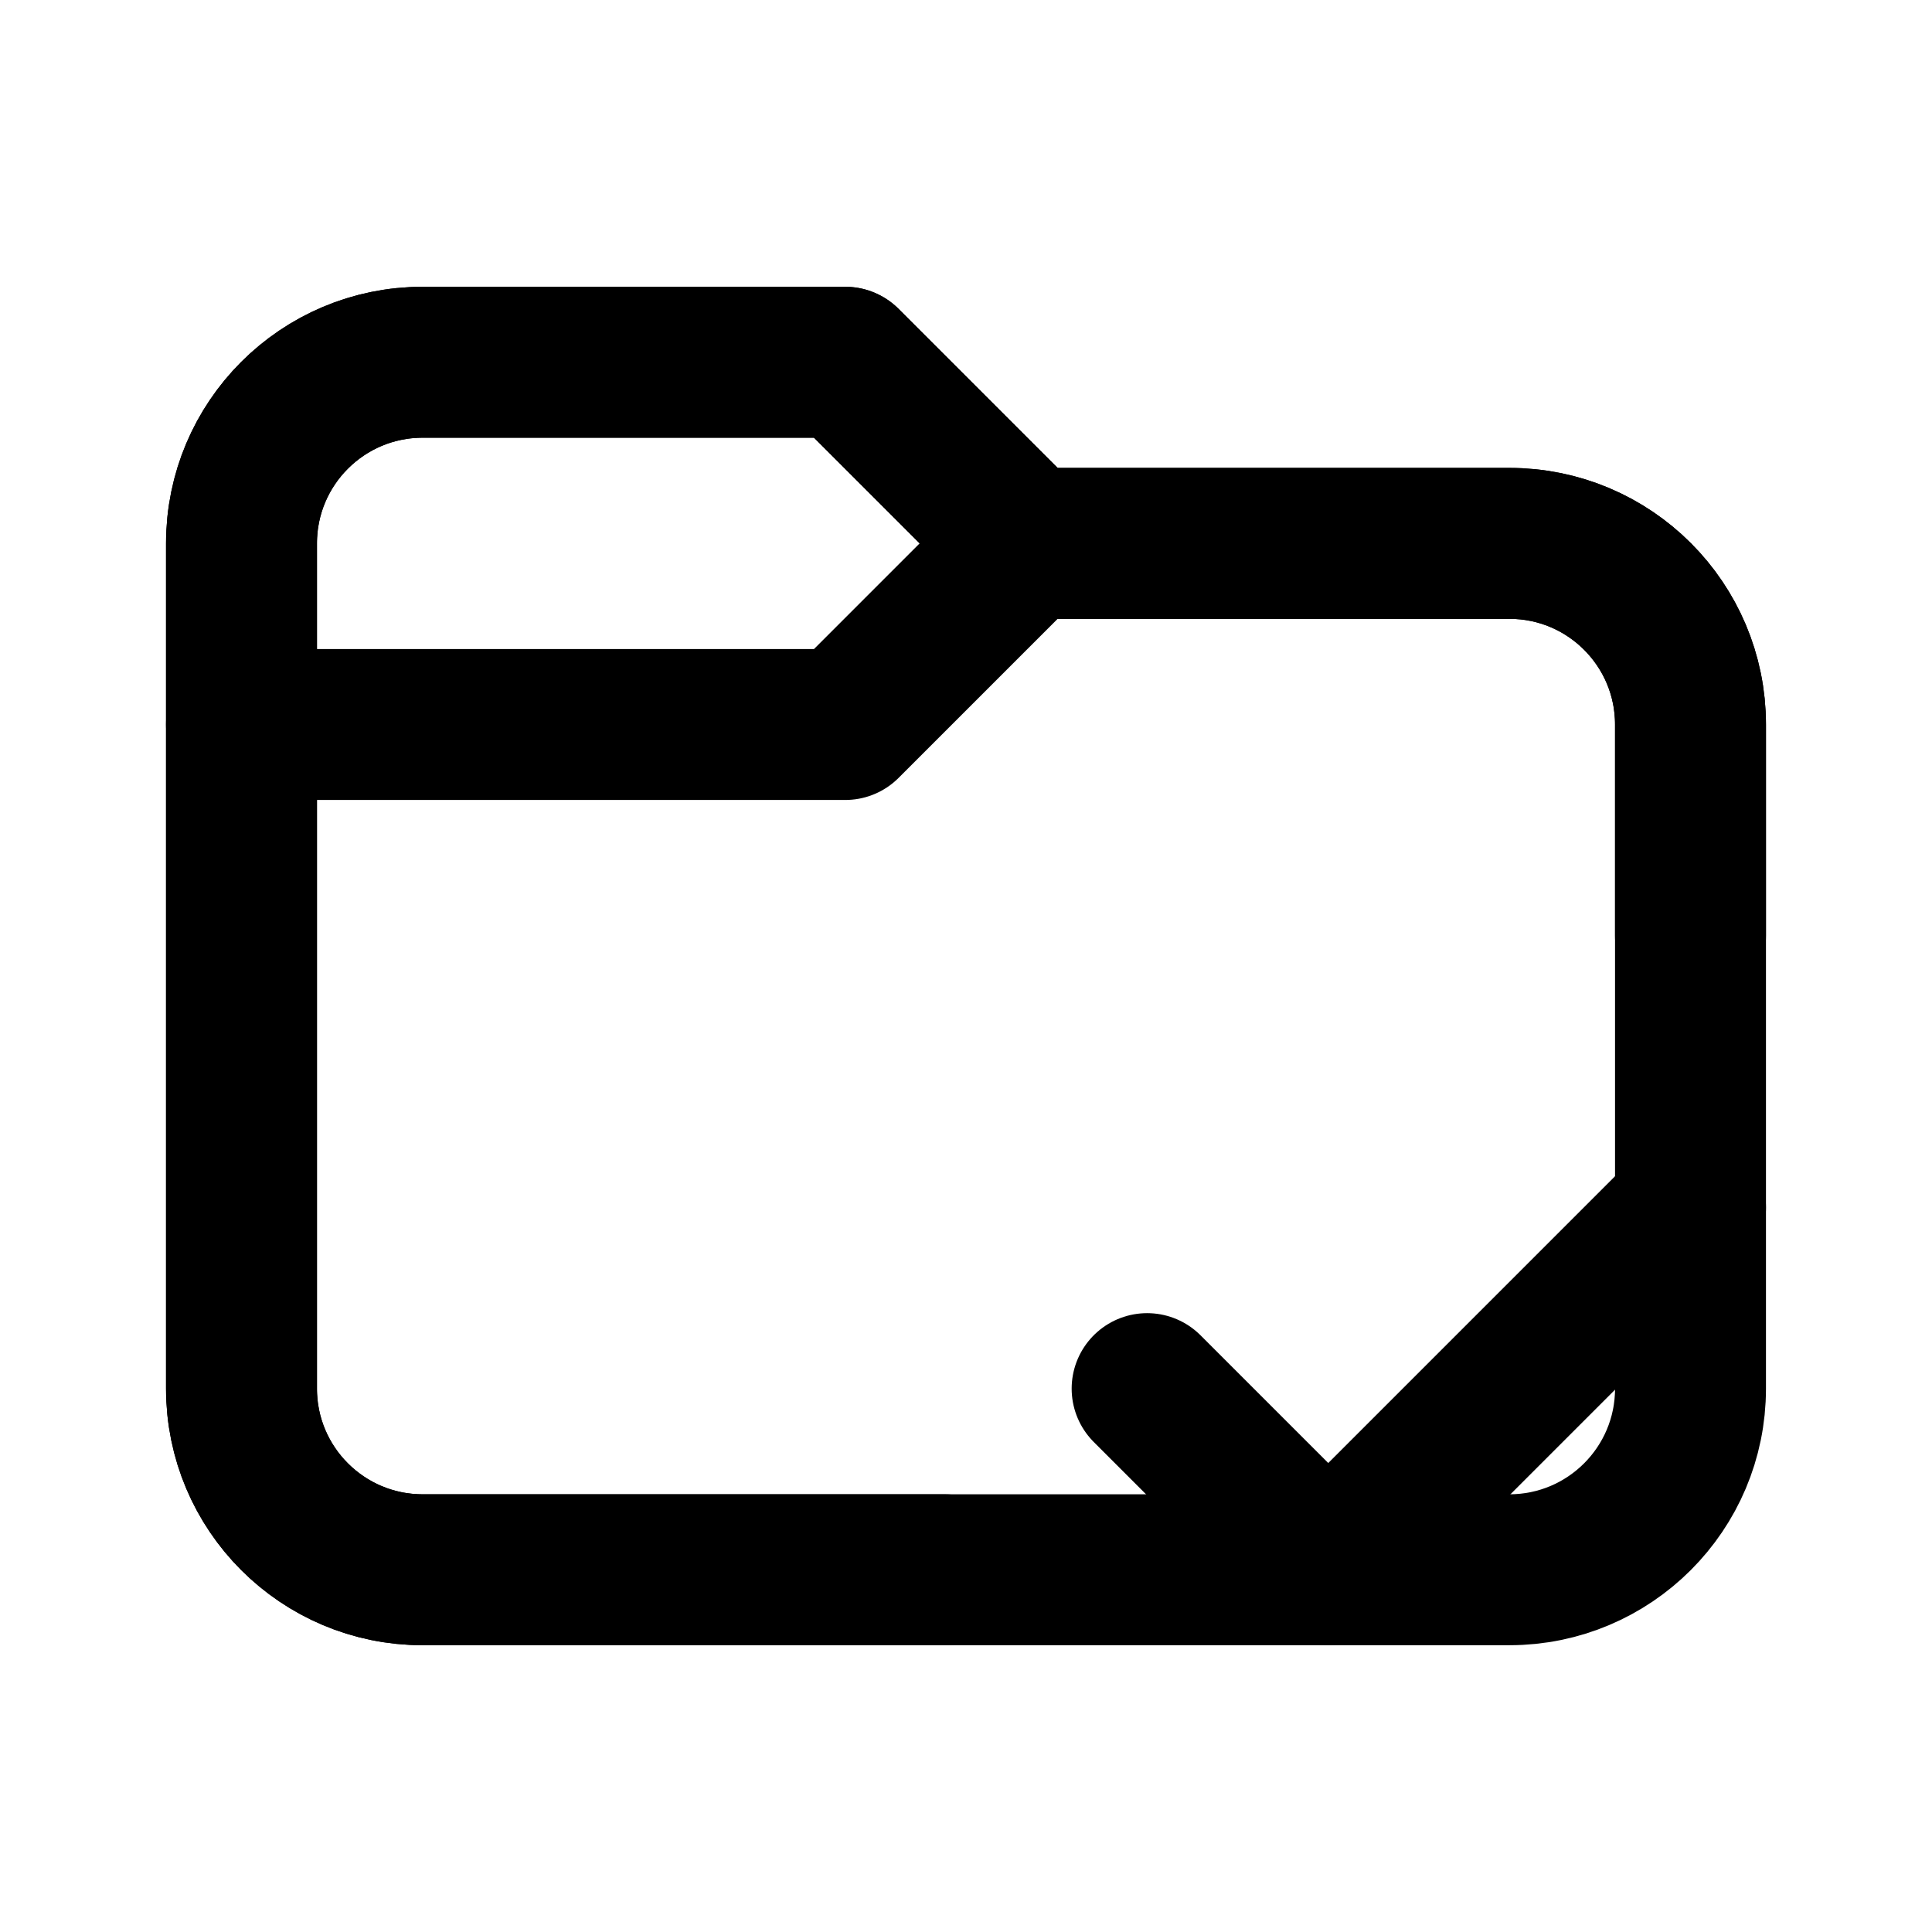
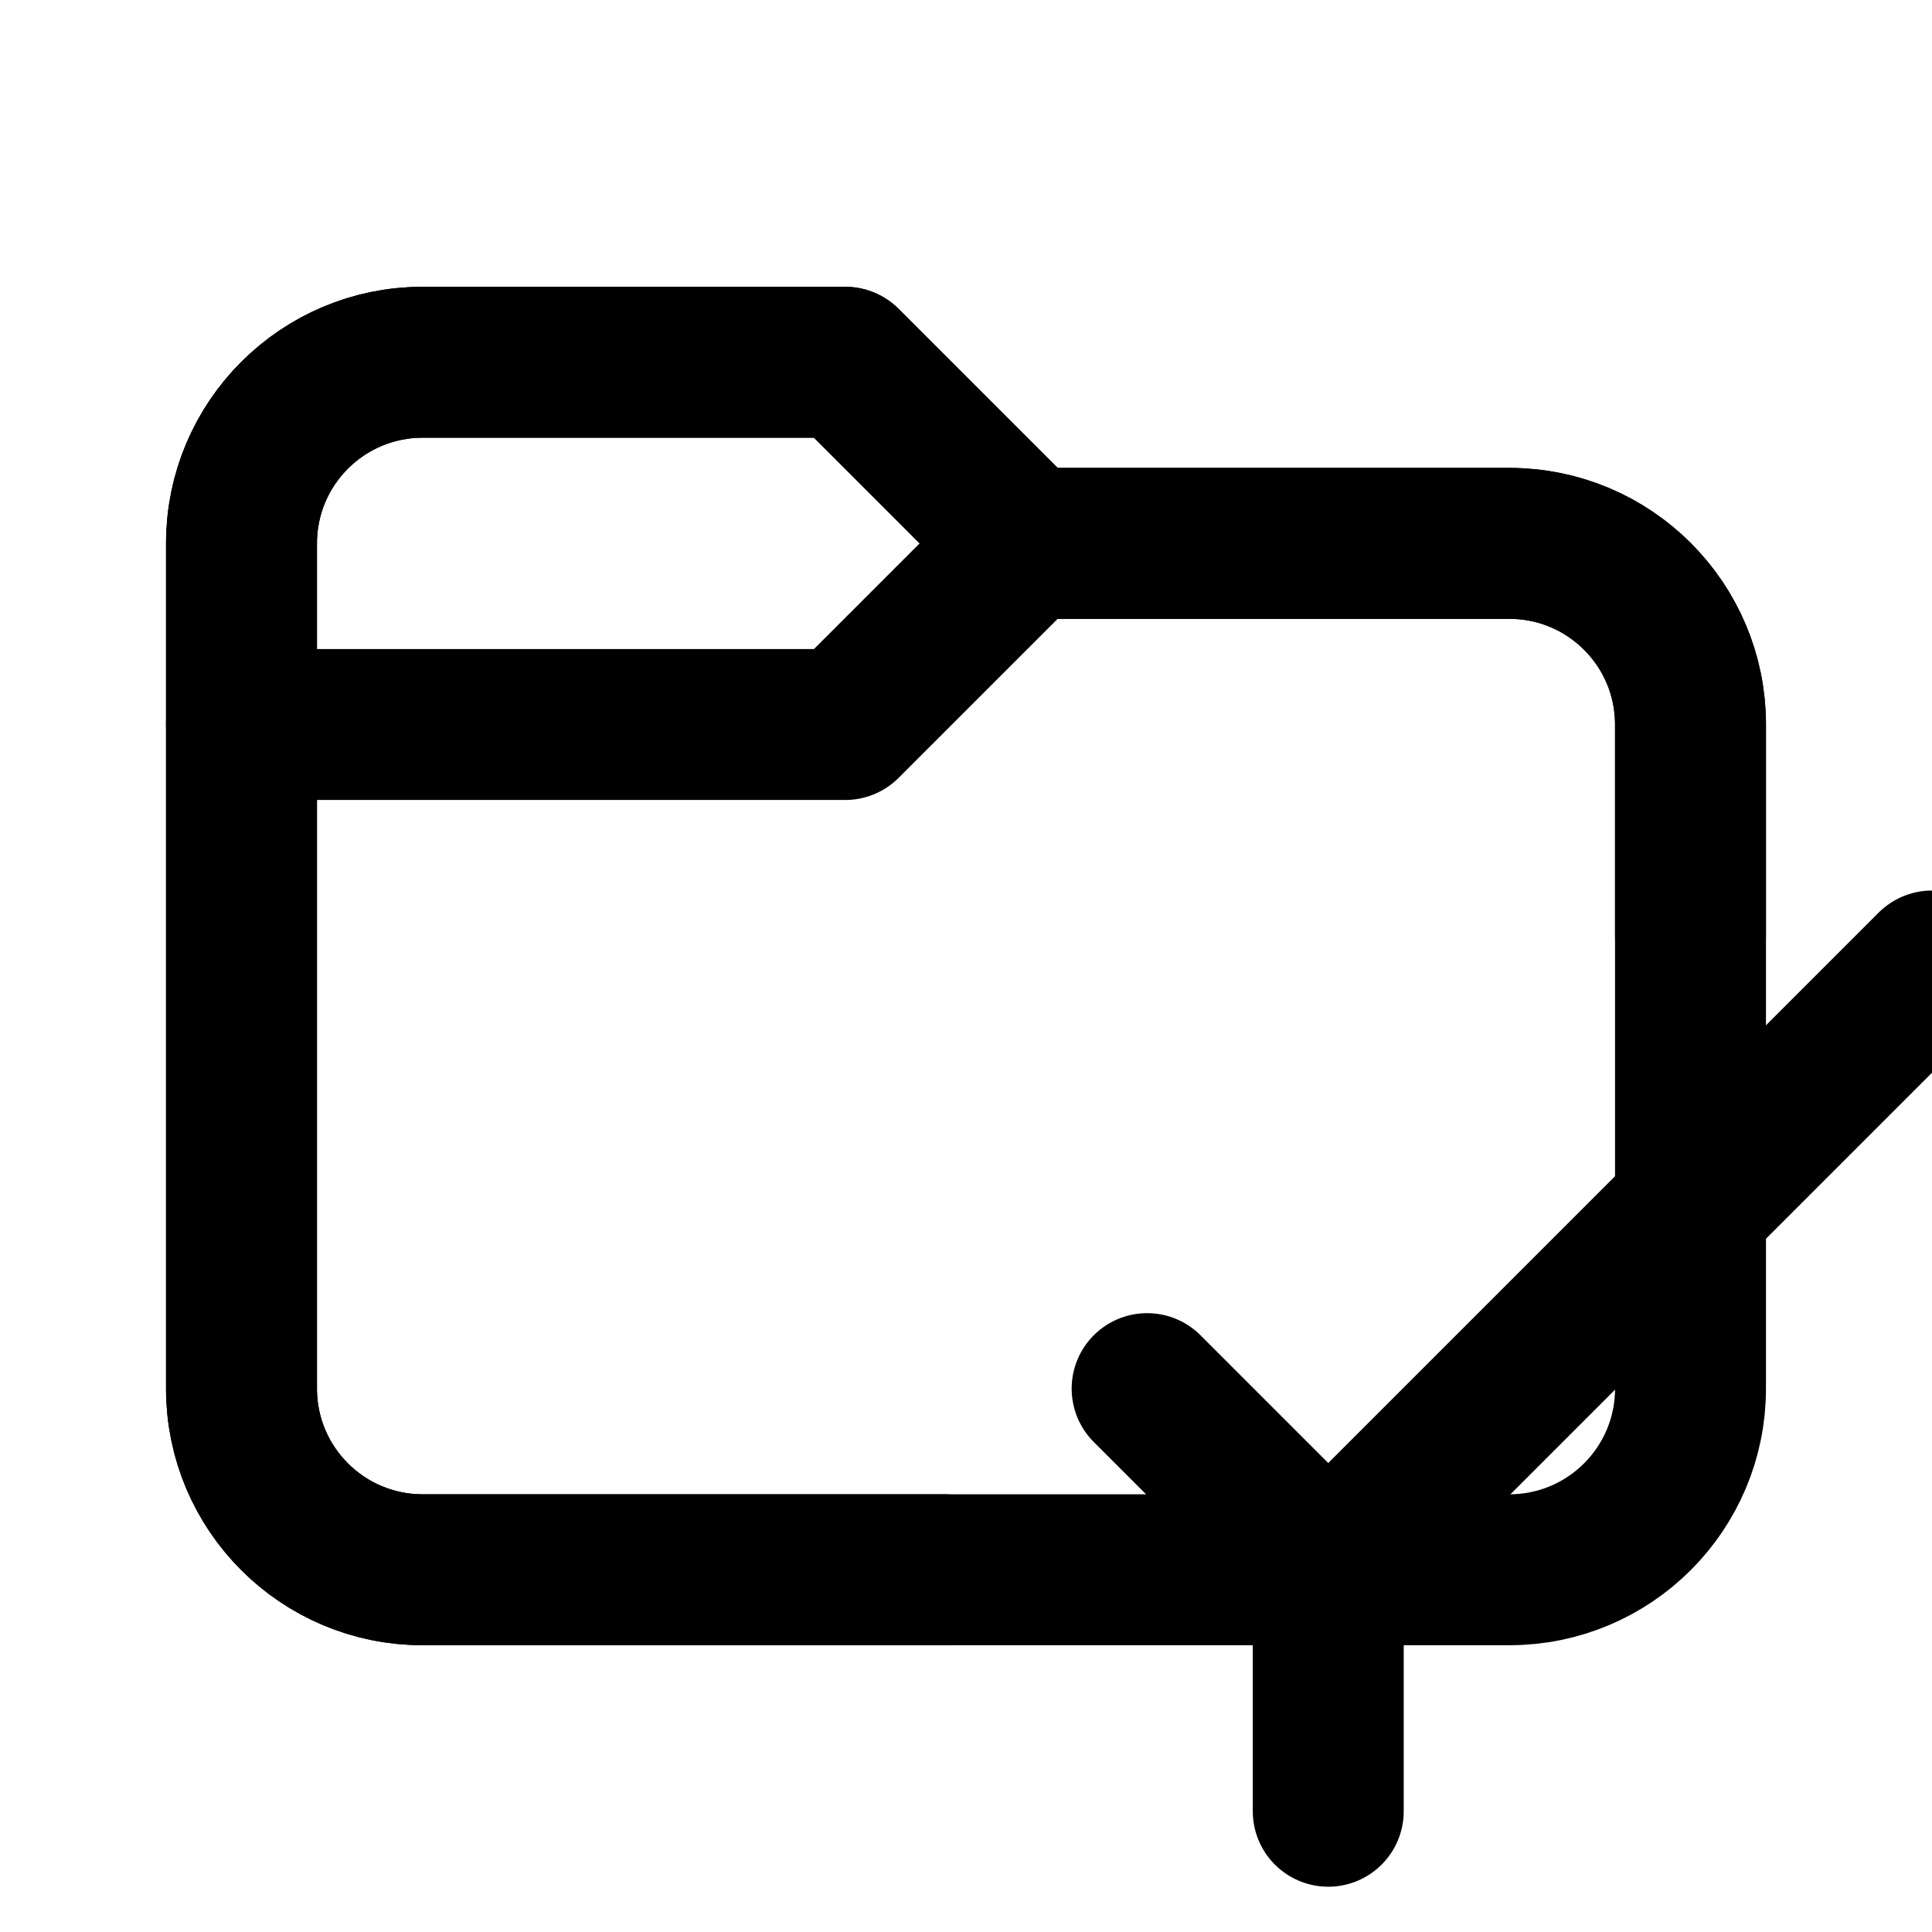
<svg xmlns="http://www.w3.org/2000/svg" data-set="area-pilot" data-keyline="horizontal" data-angles="free" width="16" height="16" viewBox="0 0 16 16" fill="none">
  <path data-filled="fill" d="M2 11.5V4.5A1.5 1.5 0 0 1 3.5 3H7L8.5 4.5H12.5A1.5 1.5 0 0 1 14 6V11.5A1.5 1.5 0 0 1 12.5 13H3.5A1.5 1.5 0 0 1 2 11.5Z" fill="none" stroke="currentColor" stroke-width="1.25" stroke-linecap="round" stroke-linejoin="round" />
  <path data-filled="line" d="M7.823 13L3.5 13A1.5 1.5 0 0 1 2 11.5L2 4.5A1.5 1.5 0 0 1 3.5 3L7 3L8.5 4.5L12.5 4.5A1.5 1.5 0 0 1 14 6L14 7.75" fill="none" stroke="currentColor" stroke-width="1.25" stroke-linecap="round" stroke-linejoin="round" />
  <path data-filled="cut" d="M2 6H7L8.5 4.5" fill="none" stroke="currentColor" stroke-width="1.25" stroke-linecap="round" stroke-linejoin="round" />
  <path data-filled="knockout" d="M9.5 11.5L11 13L14 10" fill="none" stroke="currentColor" stroke-width="1.25" stroke-linecap="round" stroke-linejoin="round" />
+   <path data-filled="gap" d="M14 10L16 8M11 13V15" fill="none" stroke="currentColor" stroke-width="1.25" stroke-linecap="round" stroke-linejoin="round" />
</svg>
